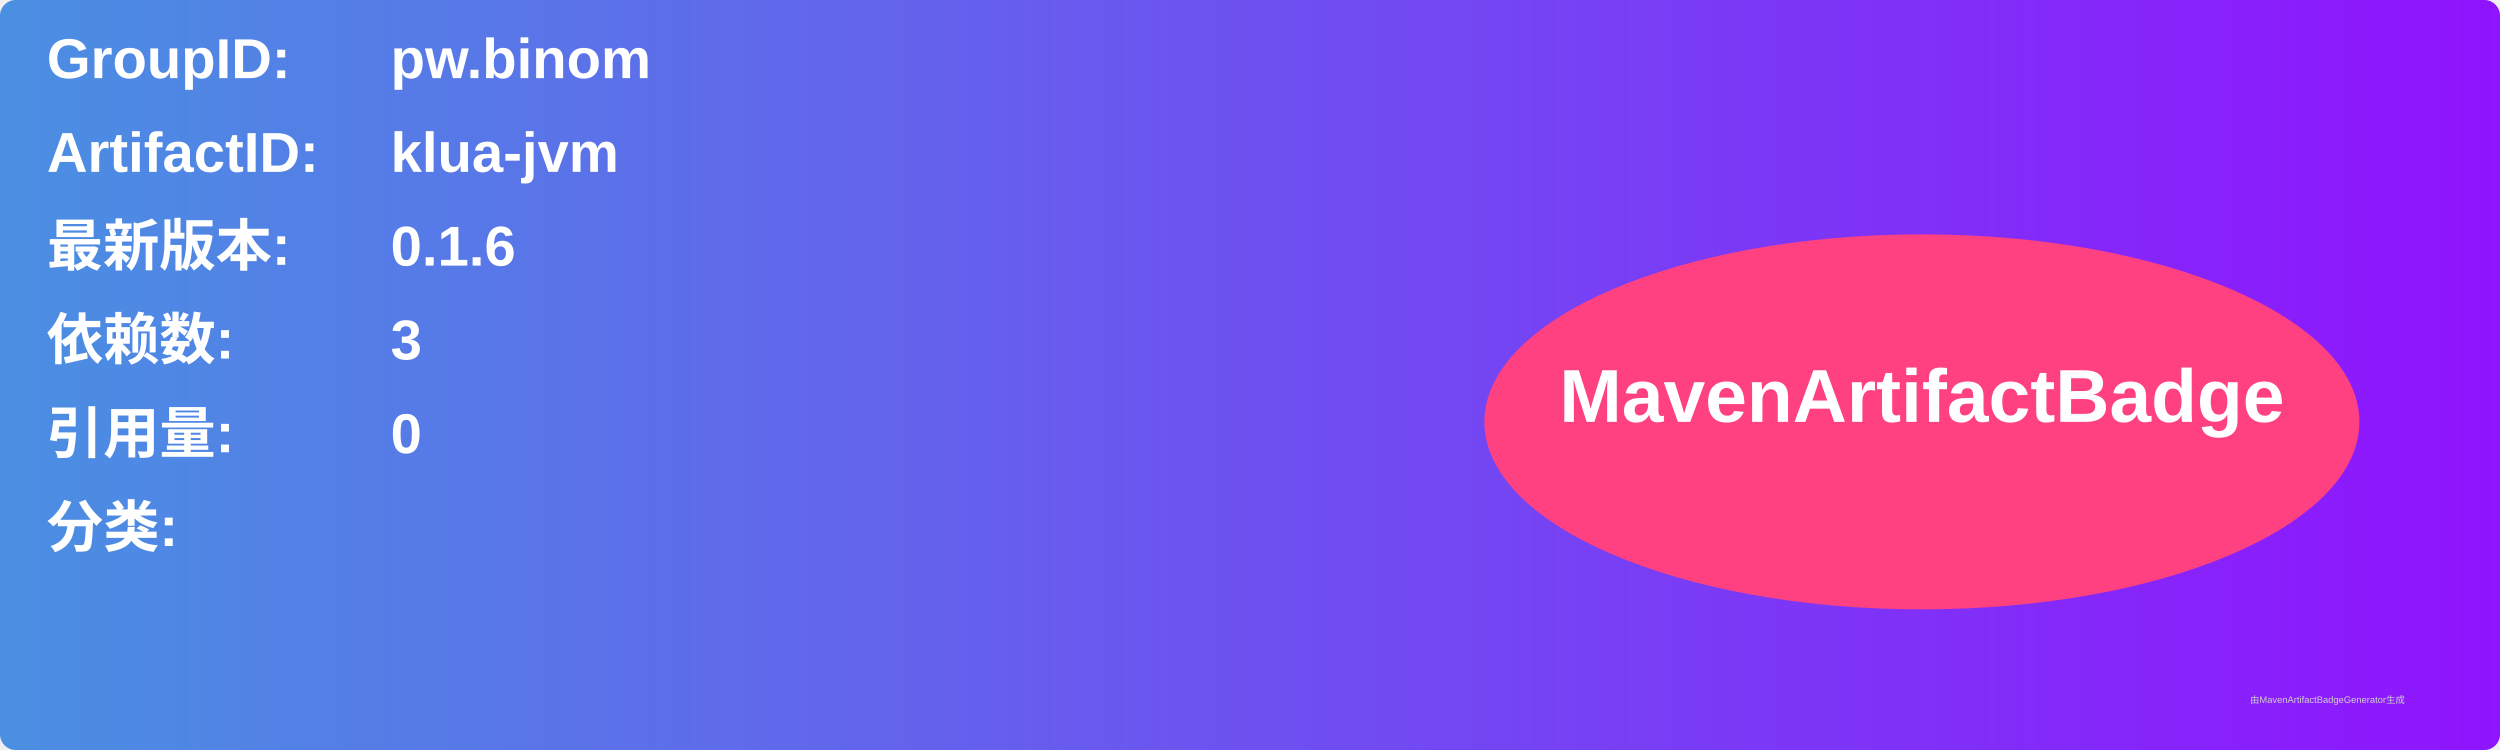
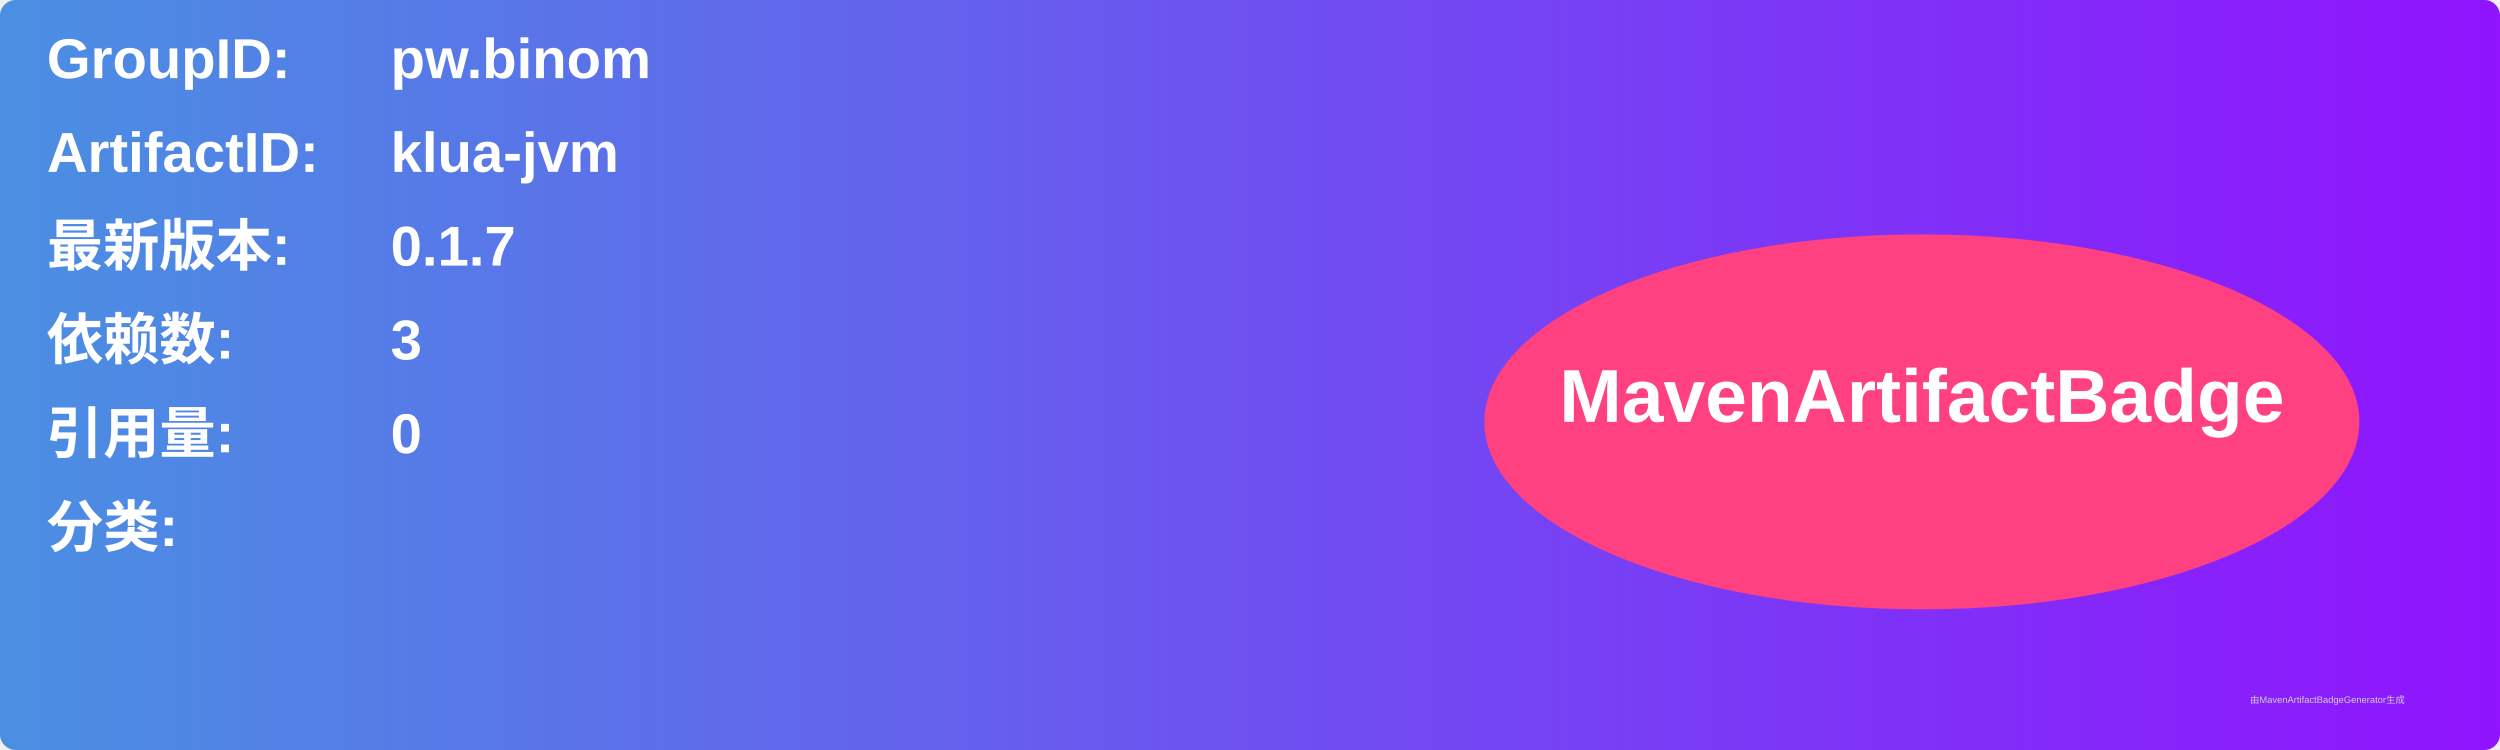
<svg xmlns="http://www.w3.org/2000/svg" width="800" height="240" viewBox="0 0 800 240">
  <linearGradient id="grad" x1="0%" y1="0%" x2="100%" y2="0%">
    <stop offset="0%" stop-color="#4a90e2" />
    <stop offset="100%" stop-color="#9013fe" />
  </linearGradient>
  <rect width="100%" height="100%" rx="5" ry="5" fill="url(#grad)" />
  <g transform="translate(15, 15)">
    <text x="0" y="10" font-family="Arial" font-size="18" fill="white" font-weight="bold" width="260">GroupID:</text>
    <text x="110" y="10" font-family="Arial" font-size="18" fill="white" font-weight="bold" width="460">pw.binom</text>
    <text x="0" y="40" font-family="Arial" font-size="18" fill="white" font-weight="bold" width="260">ArtifactID:</text>
    <text x="110" y="40" font-family="Arial" font-size="18" fill="white" font-weight="bold" width="460">klua-jvm</text>
    <text x="0" y="70" font-family="Arial" font-size="18" fill="white" font-weight="bold">最新版本:</text>
    <text x="110" y="70" font-family="Arial" font-size="18" fill="white" font-weight="bold">
-       <tspan font-weight="bold">0.1.6</tspan>
+       <tspan font-weight="bold">0.1.7</tspan>
    </text>
    <text x="0" y="100" font-family="Arial" font-size="18" fill="white" font-weight="bold">依赖数: </text>
    <text x="110" y="100" font-family="Arial" font-size="18" fill="white">
      <tspan font-weight="bold">3</tspan>
    </text>
    <text x="0" y="130" font-family="Arial" font-size="18" fill="white" font-weight="bold">引用量: </text>
    <text x="110" y="130" font-family="Arial" font-size="18" fill="white">
      <tspan font-weight="bold">0</tspan>
    </text>
    <text x="0" y="160" font-family="Arial" font-size="18" fill="white" font-weight="bold">分类:</text>
    <text x="10" y="190" font-family="Arial" font-size="10" fill="white">
      <tspan font-weight="bold" />
    </text>
    <ellipse cx="600" cy="120" rx="140" ry="60" fill="#ff4081" />
    <text x="600" y="120" text-anchor="middle" font-family="Arial" font-size="24" fill="white" font-weight="bold">MavenArtifactBadge</text>
  </g>
  <text x="720" y="225" font-family="Arial" font-size="3" fill="#d0d0d0">由MavenArtifactBadgeGenerator生成</text>
</svg>
